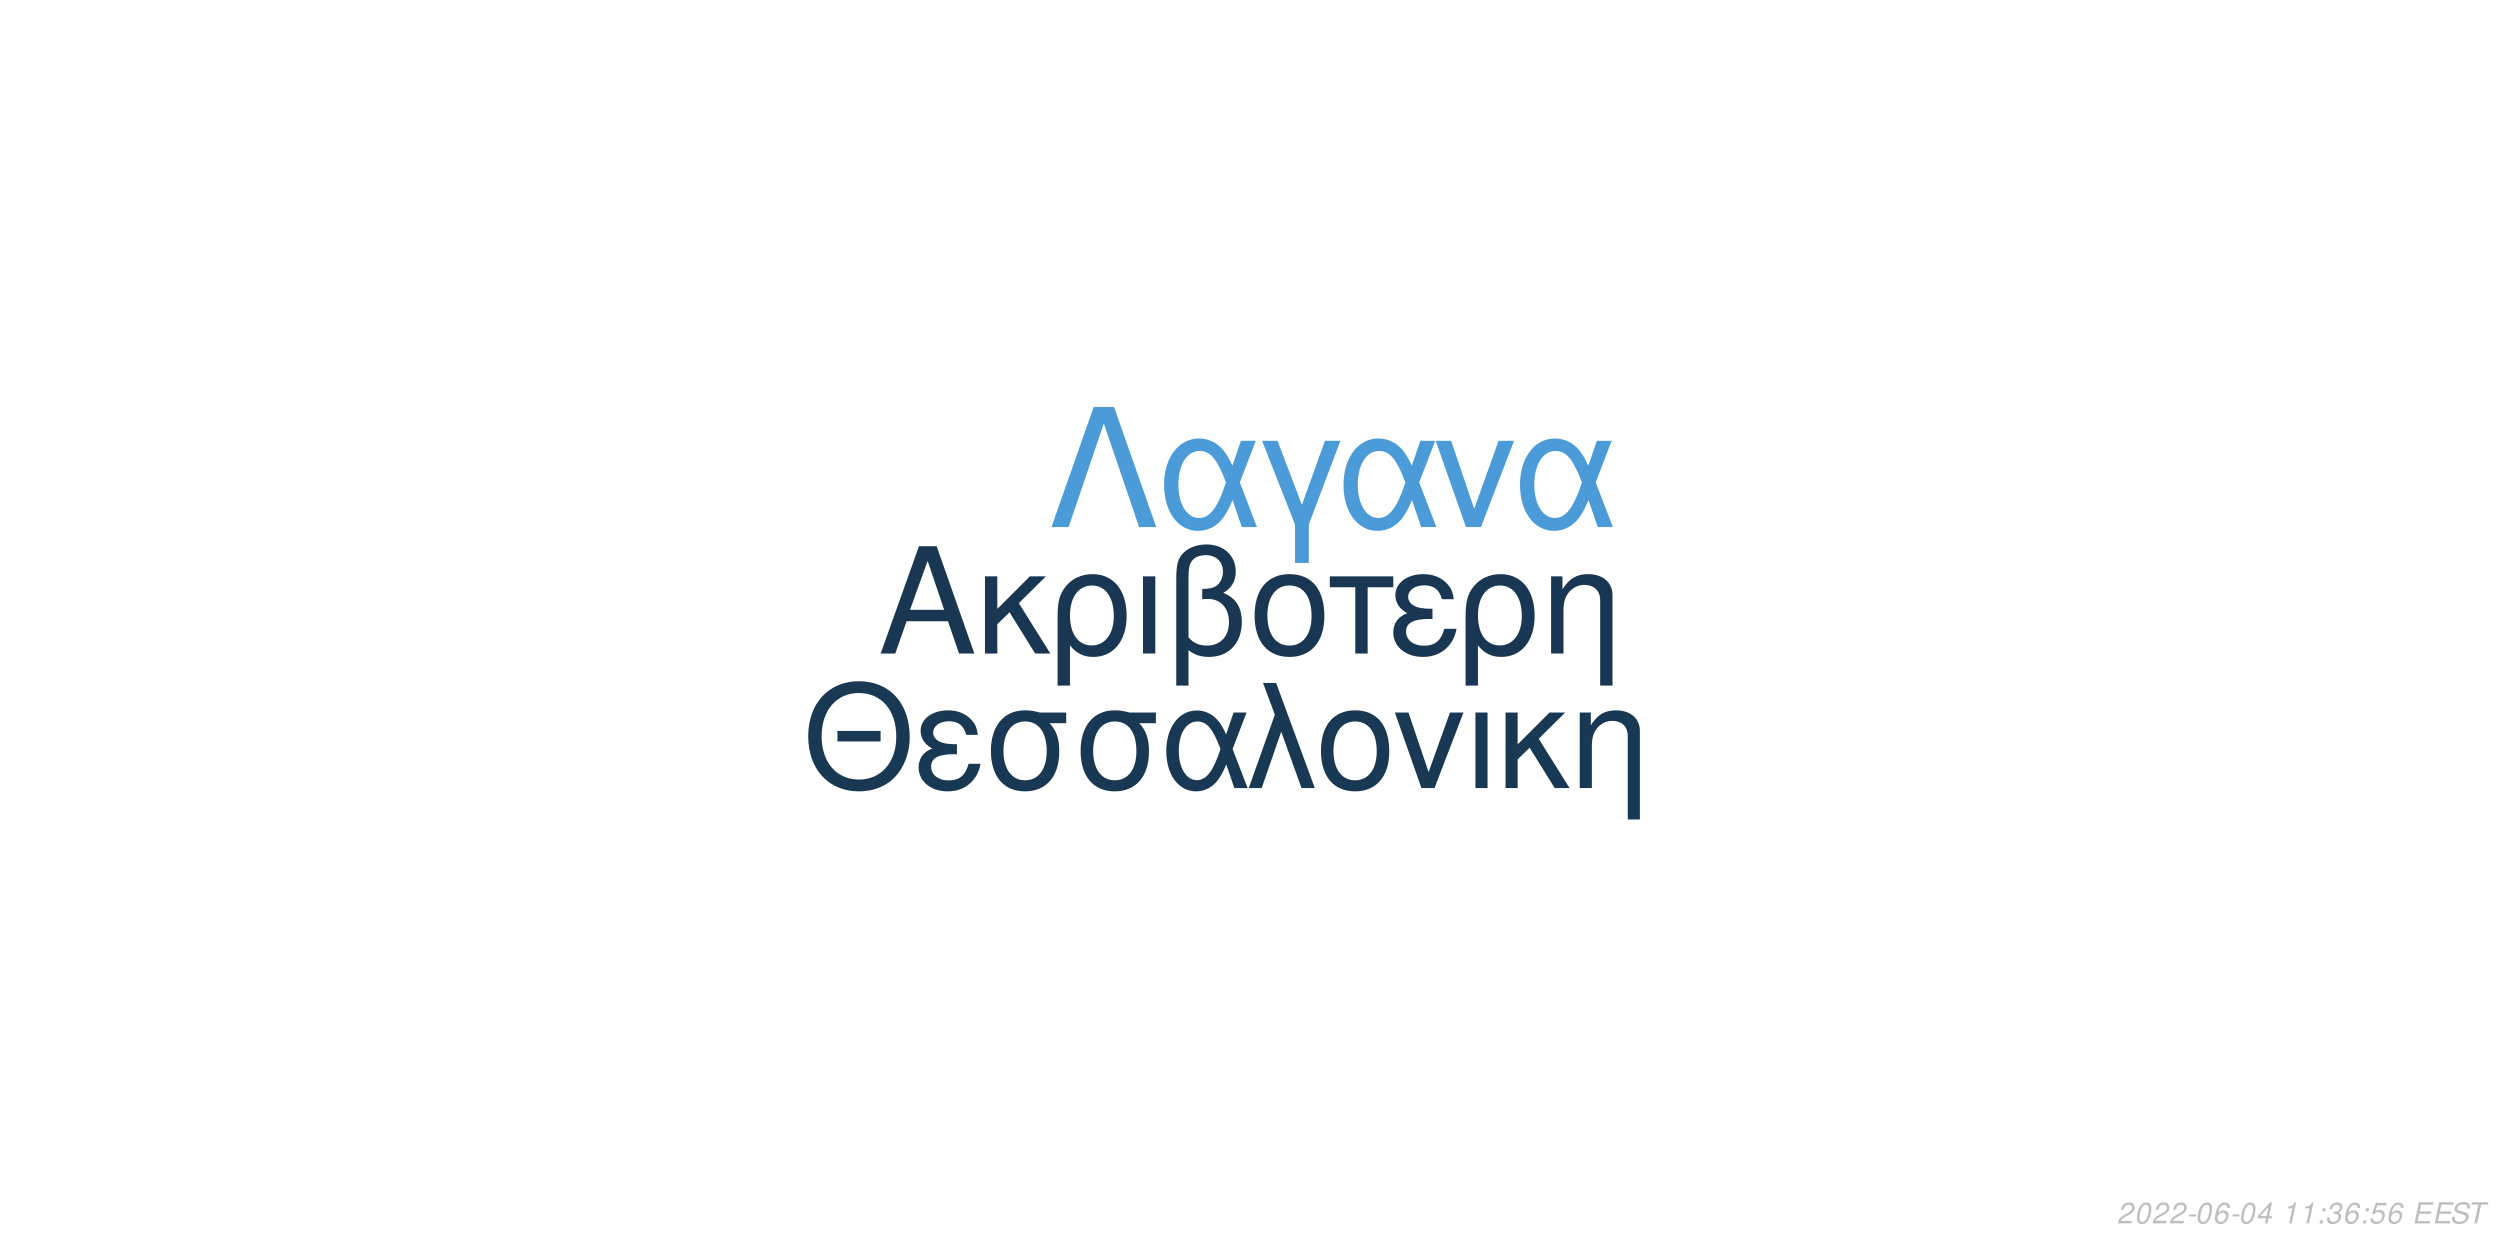
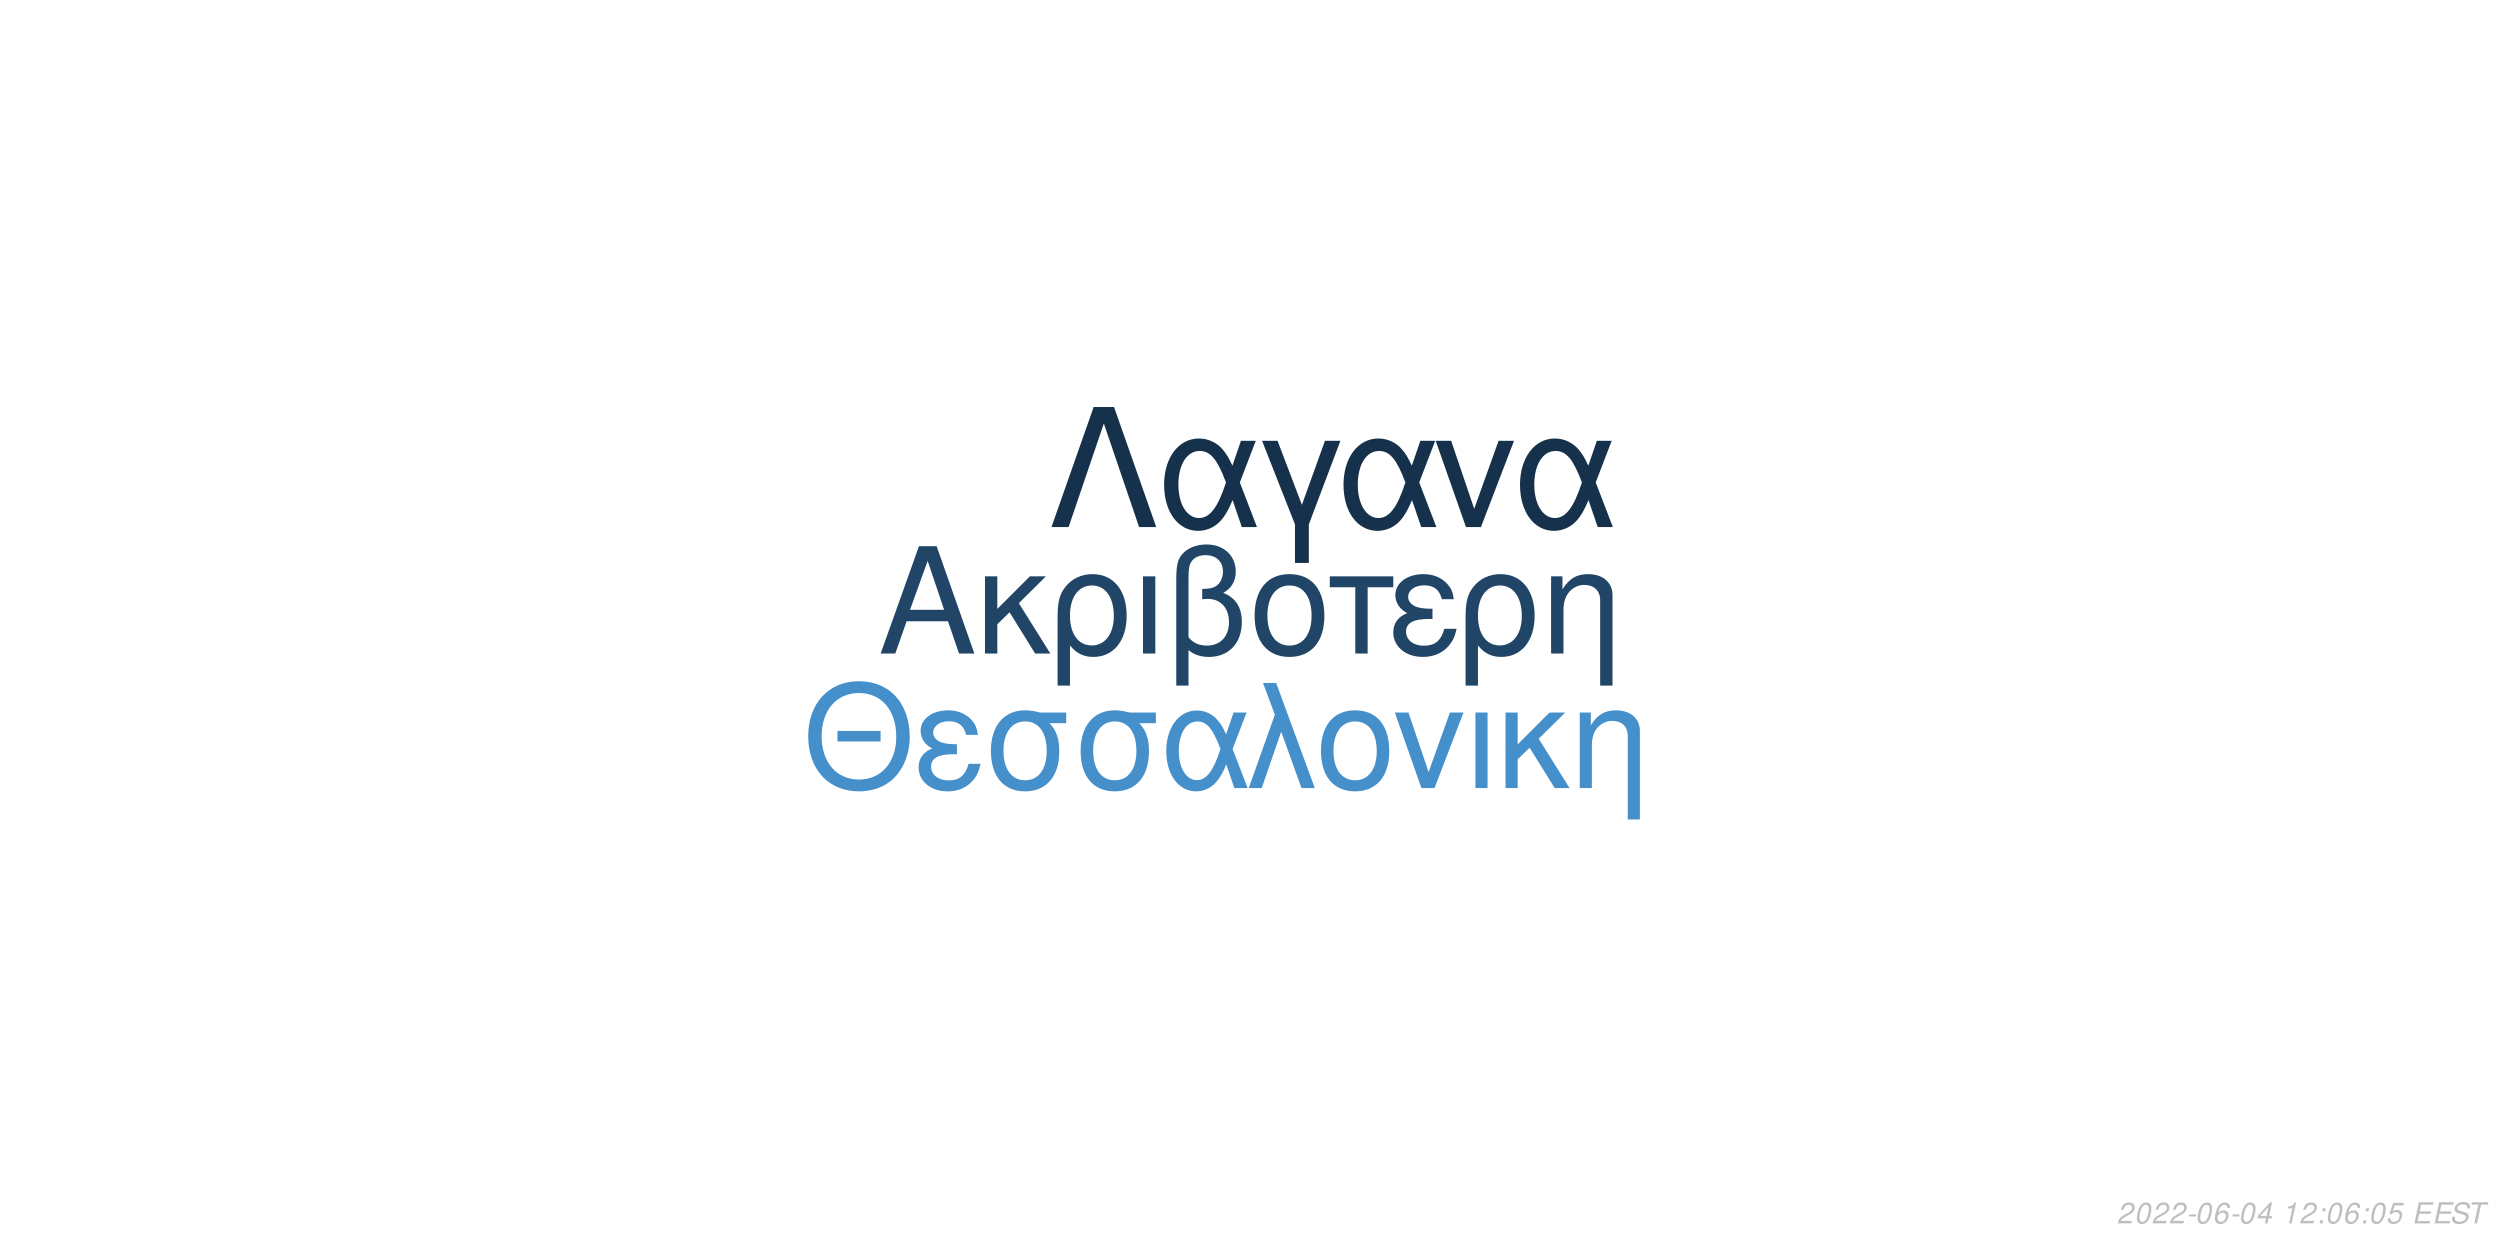
<svg xmlns="http://www.w3.org/2000/svg" xmlns:xlink="http://www.w3.org/1999/xlink" width="864pt" height="432pt" viewBox="0 0 864 432" version="1.1">
  <defs>
    <g>
      <symbol overflow="visible" id="glyph0-0">
        <path style="stroke:none;" d="" />
      </symbol>
      <symbol overflow="visible" id="glyph0-1">
        <path style="stroke:none;" d="M 24.125 -11.141 L 27.938 0 L 33.234 0 L 20.203 -37.094 L 14.094 -37.094 L 0.859 0 L 5.906 0 L 9.828 -11.141 Z M 22.797 -15.109 L 11 -15.109 L 17.094 -32.016 Z M 22.797 -15.109 " />
      </symbol>
      <symbol overflow="visible" id="glyph0-2">
        <path style="stroke:none;" d="M 7.172 -15.422 L 7.172 -26.672 L 2.906 -26.672 L 2.906 0 L 7.172 0 L 7.172 -10.125 L 11.406 -14.25 L 20.25 0 L 25.5 0 L 14.609 -17.406 L 23.969 -26.672 L 18.422 -26.672 Z M 7.172 -15.422 " />
      </symbol>
      <symbol overflow="visible" id="glyph0-3">
        <path style="stroke:none;" d="M 3 11.094 L 7.281 11.094 L 7.281 -2.797 C 9.516 -0.047 11.953 1.172 15.375 1.172 C 22.344 1.172 26.875 -4.422 26.875 -13.031 C 26.875 -21.891 22.297 -27.438 15.062 -27.438 C 11.297 -27.438 7.984 -25.906 5.797 -23.156 C 3.672 -20.516 3 -17.969 3 -12.359 Z M 14.906 -23.516 C 19.547 -23.516 22.438 -19.438 22.438 -12.922 C 22.438 -6.812 19.391 -2.797 14.812 -2.797 C 10.172 -2.797 7.281 -6.766 7.281 -13.125 C 7.281 -19.484 10.234 -23.516 14.906 -23.516 Z M 14.906 -23.516 " />
      </symbol>
      <symbol overflow="visible" id="glyph0-4">
        <path style="stroke:none;" d="M 3.516 0 L 7.781 0 L 7.781 -26.672 L 3.516 -26.672 Z M 3.516 0 " />
      </symbol>
      <symbol overflow="visible" id="glyph0-5">
        <path style="stroke:none;" d="M 4.016 11.094 L 8.25 11.094 L 8.25 -1.172 C 10.172 0.406 12.422 1.172 15.312 1.172 C 22.188 1.172 26.672 -3.609 26.672 -10.891 C 26.672 -15.984 24.578 -19.234 20.25 -20.969 C 23.109 -22.547 24.578 -25.031 24.578 -28.344 C 24.578 -33.844 20.406 -37.703 14.453 -37.703 C 10.938 -37.703 7.734 -36.391 6 -34.25 C 4.484 -32.422 4.016 -30.328 4.016 -25.391 Z M 8.25 -25.656 C 8.25 -29.359 8.5 -30.844 9.469 -32.062 C 10.375 -33.281 12.156 -34 14.094 -34 C 17.812 -34 20.156 -31.812 20.156 -28.297 C 20.156 -25.953 18.984 -23.812 17.297 -23.047 C 16.281 -22.547 15.469 -22.438 12.984 -22.297 L 12.984 -18.781 C 13.734 -18.828 14.344 -18.875 14.969 -18.875 C 19.344 -18.875 22.234 -15.719 22.234 -10.891 C 22.234 -5.906 19.281 -2.75 14.656 -2.75 C 11.953 -2.75 9.922 -3.609 8.25 -5.594 Z M 8.25 -25.656 " />
      </symbol>
      <symbol overflow="visible" id="glyph0-6">
        <path style="stroke:none;" d="M 14.094 -27.438 C 6.562 -27.438 2.094 -22.094 2.094 -13.125 C 2.094 -4.125 6.562 1.172 14.141 1.172 C 21.672 1.172 26.203 -4.172 26.203 -12.922 C 26.203 -22.188 21.828 -27.438 14.094 -27.438 Z M 14.141 -23.516 C 18.938 -23.516 21.781 -19.594 21.781 -12.984 C 21.781 -6.672 18.828 -2.75 14.141 -2.75 C 9.422 -2.75 6.516 -6.672 6.516 -13.125 C 6.516 -19.594 9.422 -23.516 14.141 -23.516 Z M 14.141 -23.516 " />
      </symbol>
      <symbol overflow="visible" id="glyph0-7">
        <path style="stroke:none;" d="M 7.891 0 L 12.156 0 L 12.156 -22.906 L 21.016 -22.906 L 21.016 -26.672 L -0.922 -26.672 L -0.922 -22.906 L 7.891 -22.906 Z M 7.891 0 " />
      </symbol>
      <symbol overflow="visible" id="glyph0-8">
        <path style="stroke:none;" d="M 14.562 -15.469 C 11.344 -15.469 9.562 -15.781 8.297 -16.438 C 6.922 -17.203 6.156 -18.328 6.156 -19.547 C 6.156 -21.891 8.453 -23.562 11.656 -23.562 C 15.062 -23.562 16.953 -22.094 17.812 -18.781 L 21.938 -18.781 C 21.578 -21.266 21.062 -22.5 19.797 -23.922 C 17.812 -26.203 14.906 -27.438 11.453 -27.438 C 5.797 -27.438 1.734 -24.375 1.734 -20.203 C 1.734 -17.609 3.156 -15.375 5.859 -13.938 C 2.797 -12.875 1.016 -10.484 1.016 -7.328 C 1.016 -2.391 5.297 1.172 11.25 1.172 C 14.969 1.172 17.906 -0.109 20.156 -2.641 C 21.578 -4.328 22.297 -5.797 22.906 -8.547 L 18.672 -8.547 C 17.5 -4.422 15.422 -2.703 11.609 -2.703 C 7.938 -2.703 5.438 -4.688 5.438 -7.578 C 5.438 -10.578 7.938 -11.953 13.484 -11.953 C 13.641 -11.953 14.094 -11.953 14.562 -11.906 Z M 14.562 -15.469 " />
      </symbol>
      <symbol overflow="visible" id="glyph0-9">
        <path style="stroke:none;" d="M 3.562 -26.672 L 3.562 0 L 7.844 0 L 7.844 -14.703 C 7.844 -17.906 8.5 -19.891 10.031 -21.531 C 11.406 -22.953 13.188 -23.719 15.062 -23.719 C 18.375 -23.719 20.516 -21.672 20.516 -18.469 L 20.516 11.094 L 24.781 11.094 L 24.781 -20.156 C 24.781 -24.578 21.469 -27.438 16.328 -27.438 C 12.359 -27.438 9.828 -25.906 7.484 -22.188 L 7.484 -26.672 Z M 3.562 -26.672 " />
      </symbol>
      <symbol overflow="visible" id="glyph1-0">
        <path style="stroke:none;" d="" />
      </symbol>
      <symbol overflow="visible" id="glyph1-1">
        <path style="stroke:none;" d="M 26.859 -19.734 L 11.953 -19.734 L 11.953 -16.094 L 26.859 -16.094 Z M 19.328 -36.922 C 8.922 -36.922 1.844 -29.25 1.844 -17.891 C 1.844 -6.484 8.875 1.141 19.391 1.141 C 23.812 1.141 27.703 -0.203 30.641 -2.688 C 34.578 -6.031 36.922 -11.656 36.922 -17.594 C 36.922 -29.297 30 -36.922 19.328 -36.922 Z M 19.328 -32.844 C 27.203 -32.844 32.281 -26.906 32.281 -17.688 C 32.281 -8.922 27.062 -2.938 19.391 -2.938 C 11.609 -2.938 6.484 -8.922 6.484 -17.891 C 6.484 -26.859 11.609 -32.844 19.328 -32.844 Z M 19.328 -32.844 " />
      </symbol>
      <symbol overflow="visible" id="glyph1-2">
        <path style="stroke:none;" d="M 14.25 -15.141 C 11.109 -15.141 9.375 -15.453 8.125 -16.094 C 6.781 -16.844 6.031 -17.938 6.031 -19.141 C 6.031 -21.422 8.266 -23.078 11.406 -23.078 C 14.75 -23.078 16.594 -21.625 17.438 -18.391 L 21.469 -18.391 C 21.125 -20.828 20.625 -22.031 19.391 -23.422 C 17.438 -25.656 14.594 -26.859 11.219 -26.859 C 5.688 -26.859 1.688 -23.875 1.688 -19.781 C 1.688 -17.234 3.094 -15.047 5.734 -13.656 C 2.734 -12.609 1 -10.266 1 -7.172 C 1 -2.344 5.188 1.141 11.016 1.141 C 14.656 1.141 17.547 -0.094 19.734 -2.594 C 21.125 -4.234 21.828 -5.688 22.422 -8.375 L 18.281 -8.375 C 17.141 -4.328 15.094 -2.641 11.359 -2.641 C 7.766 -2.641 5.328 -4.578 5.328 -7.422 C 5.328 -10.359 7.766 -11.703 13.203 -11.703 C 13.359 -11.703 13.797 -11.703 14.25 -11.656 Z M 14.25 -15.141 " />
      </symbol>
      <symbol overflow="visible" id="glyph1-3">
        <path style="stroke:none;" d="M 29 -26.109 L 19.938 -26.109 C 17.594 -26.703 16.438 -26.859 14.703 -26.859 C 7.469 -26.859 2.984 -21.469 2.984 -12.859 C 2.984 -4.031 7.375 1.141 14.797 1.141 C 22.172 1.141 26.609 -4.078 26.609 -12.656 C 26.609 -17.047 25.656 -19.828 23.266 -22.422 L 29 -22.422 Z M 14.797 -23.016 C 19.531 -23.016 22.266 -19.234 22.266 -12.75 C 22.266 -6.531 19.438 -2.688 14.797 -2.688 C 10.172 -2.688 7.328 -6.531 7.328 -12.859 C 7.328 -19.188 10.172 -23.016 14.797 -23.016 Z M 14.797 -23.016 " />
      </symbol>
      <symbol overflow="visible" id="glyph1-4">
        <path style="stroke:none;" d="M 29.344 -26.109 L 24.859 -26.109 L 22.266 -18.578 C 21.125 -21.031 20.484 -22.125 19.328 -23.469 C 17.547 -25.609 14.906 -26.812 12.156 -26.812 C 5.984 -26.812 1.594 -20.984 1.594 -12.812 C 1.594 -4.578 5.828 1.141 11.906 1.141 C 14.953 1.141 17.734 -0.344 19.625 -3.047 C 20.672 -4.531 21.281 -5.688 22.328 -8.172 L 25.109 0 L 29.703 0 L 24.516 -13.5 Z M 20.328 -13.5 C 17.891 -5.922 15.453 -2.734 12.156 -2.734 C 8.516 -2.734 5.922 -6.922 5.922 -12.812 C 5.922 -18.938 8.516 -23.016 12.359 -23.016 C 15.594 -23.016 17.688 -20.531 20.328 -13.5 Z M 20.328 -13.5 " />
      </symbol>
      <symbol overflow="visible" id="glyph1-5">
        <path style="stroke:none;" d="M 1.094 0 L 5.578 0 L 12.312 -19.484 L 19.328 0 L 23.922 0 L 10.562 -36.328 L 6.031 -36.328 L 10.109 -25.359 Z M 1.094 0 " />
      </symbol>
      <symbol overflow="visible" id="glyph1-6">
        <path style="stroke:none;" d="M 13.797 -26.859 C 6.422 -26.859 2.047 -21.625 2.047 -12.859 C 2.047 -4.031 6.422 1.141 13.859 1.141 C 21.234 1.141 25.656 -4.078 25.656 -12.656 C 25.656 -21.719 21.375 -26.859 13.797 -26.859 Z M 13.859 -23.016 C 18.531 -23.016 21.328 -19.188 21.328 -12.703 C 21.328 -6.531 18.438 -2.688 13.859 -2.688 C 9.219 -2.688 6.375 -6.531 6.375 -12.859 C 6.375 -19.188 9.219 -23.016 13.859 -23.016 Z M 13.859 -23.016 " />
      </symbol>
      <symbol overflow="visible" id="glyph1-7">
        <path style="stroke:none;" d="M 14.297 0 L 24.312 -26.109 L 19.625 -26.109 L 12.25 -5.531 L 5.281 -26.109 L 0.594 -26.109 L 9.766 0 Z M 14.297 0 " />
      </symbol>
      <symbol overflow="visible" id="glyph1-8">
        <path style="stroke:none;" d="M 3.438 0 L 7.625 0 L 7.625 -26.109 L 3.438 -26.109 Z M 3.438 0 " />
      </symbol>
      <symbol overflow="visible" id="glyph1-9">
        <path style="stroke:none;" d="M 7.031 -15.094 L 7.031 -26.109 L 2.844 -26.109 L 2.844 0 L 7.031 0 L 7.031 -9.922 L 11.156 -13.953 L 19.828 0 L 24.969 0 L 14.297 -17.047 L 23.469 -26.109 L 18.031 -26.109 Z M 7.031 -15.094 " />
      </symbol>
      <symbol overflow="visible" id="glyph1-10">
        <path style="stroke:none;" d="M 3.484 -26.109 L 3.484 0 L 7.672 0 L 7.672 -14.406 C 7.672 -17.547 8.328 -19.484 9.812 -21.078 C 11.156 -22.469 12.906 -23.219 14.75 -23.219 C 17.984 -23.219 20.078 -21.234 20.078 -18.094 L 20.078 10.859 L 24.266 10.859 L 24.266 -19.734 C 24.266 -24.062 21.031 -26.859 16 -26.859 C 12.109 -26.859 9.609 -25.359 7.328 -21.719 L 7.328 -26.109 Z M 3.484 -26.109 " />
      </symbol>
      <symbol overflow="visible" id="glyph2-0">
        <path style="stroke:none;" d="" />
      </symbol>
      <symbol overflow="visible" id="glyph2-1">
        <path style="stroke:none;" d="M 22.531 -41.484 L 15.484 -41.484 L 0.906 0 L 6.828 0 L 19 -35.797 L 31.188 0 L 37.109 0 Z M 22.531 -41.484 " />
      </symbol>
      <symbol overflow="visible" id="glyph2-2">
        <path style="stroke:none;" d="M 33.516 -29.812 L 28.391 -29.812 L 25.438 -21.219 C 24.125 -24.016 23.391 -25.266 22.078 -26.797 C 20.031 -29.25 17.016 -30.609 13.891 -30.609 C 6.828 -30.609 1.828 -23.953 1.828 -14.625 C 1.828 -5.234 6.656 1.312 13.594 1.312 C 17.078 1.312 20.266 -0.391 22.422 -3.469 C 23.609 -5.172 24.297 -6.484 25.5 -9.328 L 28.688 0 L 33.922 0 L 28 -15.422 Z M 23.219 -15.422 C 20.422 -6.766 17.641 -3.125 13.891 -3.125 C 9.734 -3.125 6.766 -7.906 6.766 -14.625 C 6.766 -21.625 9.734 -26.297 14.109 -26.297 C 17.812 -26.297 20.203 -23.453 23.219 -15.422 Z M 23.219 -15.422 " />
      </symbol>
      <symbol overflow="visible" id="glyph2-3">
        <path style="stroke:none;" d="M 12.062 12.406 L 16.844 12.406 L 16.844 -0.906 L 27.766 -29.812 L 22.422 -29.812 L 14.453 -7.688 L 6.031 -29.812 L 0.688 -29.812 L 12.062 -0.906 Z M 12.062 12.406 " />
      </symbol>
      <symbol overflow="visible" id="glyph2-4">
        <path style="stroke:none;" d="M 16.328 0 L 27.766 -29.812 L 22.422 -29.812 L 14 -6.312 L 6.031 -29.812 L 0.688 -29.812 L 11.156 0 Z M 16.328 0 " />
      </symbol>
      <symbol overflow="visible" id="glyph3-0">
        <path style="stroke:none;" d="" />
      </symbol>
      <symbol overflow="visible" id="glyph3-1">
        <path style="stroke:none;" d="M 5.234 -0.875 L 1.469 -0.875 C 1.641 -1.375 2.203 -1.891 3.109 -2.344 L 4.234 -2.938 C 5.562 -3.625 6.219 -4.469 6.219 -5.484 C 6.219 -5.938 6.062 -6.359 5.797 -6.656 C 5.469 -7.047 4.984 -7.234 4.312 -7.234 C 2.766 -7.234 1.891 -6.453 1.484 -4.734 L 2.375 -4.734 C 2.484 -5.188 2.609 -5.484 2.797 -5.75 C 3.094 -6.203 3.609 -6.453 4.188 -6.453 C 4.891 -6.453 5.344 -6.031 5.344 -5.375 C 5.344 -4.703 4.859 -4.094 4.016 -3.656 L 2.984 -3.125 C 1.234 -2.188 0.797 -1.656 0.344 -0.016 L 5.047 -0.016 Z M 5.234 -0.875 " />
      </symbol>
      <symbol overflow="visible" id="glyph3-2">
        <path style="stroke:none;" d="M 4.203 -7.234 C 3.375 -7.234 2.688 -6.812 2.125 -5.984 C 1.484 -5.047 0.984 -3.188 0.984 -1.734 C 0.984 -1.109 1.172 -0.562 1.484 -0.266 C 1.797 0.047 2.281 0.234 2.766 0.234 C 3.625 0.234 4.281 -0.156 4.859 -1.016 C 5.516 -1.953 6 -3.797 6 -5.266 C 6 -6.5 5.328 -7.234 4.203 -7.234 Z M 4.094 -6.453 C 4.734 -6.453 5.125 -5.984 5.125 -5.156 C 5.125 -4.203 4.781 -2.625 4.406 -1.812 C 3.984 -0.938 3.516 -0.547 2.875 -0.547 C 2.25 -0.547 1.875 -1.031 1.875 -1.828 C 1.875 -2.797 2.203 -4.344 2.594 -5.203 C 2.984 -6.047 3.453 -6.453 4.094 -6.453 Z M 4.094 -6.453 " />
      </symbol>
      <symbol overflow="visible" id="glyph3-3">
        <path style="stroke:none;" d="M 3.516 -3.125 L 1.125 -3.125 L 0.969 -2.406 L 3.359 -2.406 Z M 3.516 -3.125 " />
      </symbol>
      <symbol overflow="visible" id="glyph3-4">
        <path style="stroke:none;" d="M 6.125 -5.344 L 6.141 -5.625 C 6.141 -6.609 5.453 -7.234 4.391 -7.234 C 3.438 -7.234 2.641 -6.719 2.016 -5.703 C 1.422 -4.781 0.938 -2.953 0.938 -1.688 C 0.938 -0.516 1.688 0.234 2.859 0.234 C 3.703 0.234 4.438 -0.156 5 -0.875 C 5.406 -1.422 5.672 -2.156 5.672 -2.766 C 5.672 -3.812 4.969 -4.5 3.906 -4.5 C 3.234 -4.5 2.672 -4.234 2.094 -3.625 C 2.406 -5.375 3.234 -6.453 4.25 -6.453 C 4.703 -6.453 5.062 -6.234 5.172 -5.844 C 5.203 -5.719 5.234 -5.578 5.25 -5.344 Z M 3.656 -3.734 C 4.344 -3.734 4.797 -3.281 4.797 -2.625 C 4.797 -1.469 3.984 -0.547 2.984 -0.547 C 2.297 -0.547 1.812 -1.047 1.812 -1.766 C 1.812 -2.859 2.625 -3.734 3.656 -3.734 Z M 3.656 -3.734 " />
      </symbol>
      <symbol overflow="visible" id="glyph3-5">
        <path style="stroke:none;" d="M 3.625 -1.75 L 3.266 0 L 4.141 0 L 4.516 -1.75 L 5.562 -1.75 L 5.734 -2.531 L 4.688 -2.531 L 5.688 -7.234 L 5.016 -7.234 L 0.844 -2.672 L 0.641 -1.75 Z M 3.797 -2.531 L 1.594 -2.531 L 4.469 -5.703 Z M 3.797 -2.531 " />
      </symbol>
      <symbol overflow="visible" id="glyph3-6">
        <path style="stroke:none;" d="" />
      </symbol>
      <symbol overflow="visible" id="glyph3-7">
        <path style="stroke:none;" d="M 3.703 -5.188 L 2.594 0 L 3.469 0 L 5.016 -7.234 L 4.438 -7.234 C 3.906 -6.156 3.688 -6.016 2.234 -5.812 L 2.109 -5.188 Z M 3.703 -5.188 " />
      </symbol>
      <symbol overflow="visible" id="glyph3-8">
        <path style="stroke:none;" d="M 2.359 -1.031 L 1.312 -1.031 L 1.094 0 L 2.141 0 Z M 3.266 -5.234 L 2.219 -5.234 L 2 -4.203 L 3.047 -4.203 Z M 3.266 -5.234 " />
      </symbol>
      <symbol overflow="visible" id="glyph3-9">
-         <path style="stroke:none;" d="M 2.922 -3.312 C 3.125 -3.344 3.234 -3.344 3.375 -3.344 C 4.203 -3.344 4.688 -3 4.688 -2.406 C 4.688 -1.312 3.906 -0.547 2.781 -0.547 C 2.047 -0.547 1.594 -0.938 1.594 -1.562 C 1.594 -1.719 1.609 -1.844 1.656 -2.094 L 0.766 -2.094 C 0.734 -1.797 0.719 -1.641 0.719 -1.469 C 0.719 -0.375 1.406 0.234 2.641 0.234 C 3.547 0.234 4.297 -0.078 4.812 -0.656 C 5.266 -1.156 5.562 -1.875 5.562 -2.547 C 5.562 -3.125 5.344 -3.453 4.797 -3.734 C 5.641 -4.234 6.016 -4.844 6.016 -5.734 C 6.016 -6.656 5.312 -7.234 4.203 -7.234 C 3.375 -7.234 2.672 -6.938 2.188 -6.375 C 1.891 -6.031 1.703 -5.641 1.516 -4.906 L 2.391 -4.906 C 2.5 -5.359 2.594 -5.594 2.734 -5.812 C 3.047 -6.234 3.516 -6.453 4.078 -6.453 C 4.734 -6.453 5.141 -6.125 5.141 -5.578 C 5.141 -5.188 5.016 -4.797 4.797 -4.547 C 4.516 -4.234 4 -4.062 3.266 -4.062 L 3.078 -4.062 Z M 2.922 -3.312 " />
+         <path style="stroke:none;" d="M 6.297 -7.094 L 2.594 -7.094 L 1.234 -3.234 L 2.047 -3.234 C 2.656 -3.766 2.938 -3.906 3.531 -3.906 C 4.328 -3.906 4.797 -3.453 4.797 -2.688 C 4.797 -1.438 3.969 -0.547 2.828 -0.547 C 2.031 -0.547 1.609 -0.938 1.578 -1.734 L 0.703 -1.734 L 0.703 -1.516 C 0.703 -0.938 0.844 -0.547 1.188 -0.266 C 1.562 0.062 2.078 0.234 2.703 0.234 C 3.656 0.234 4.391 -0.156 4.984 -0.922 C 5.422 -1.5 5.672 -2.234 5.672 -2.953 C 5.672 -4 4.938 -4.672 3.812 -4.672 C 3.328 -4.672 2.906 -4.547 2.406 -4.234 L 3.109 -6.219 L 6.109 -6.219 Z M 6.297 -7.094 " />
      </symbol>
      <symbol overflow="visible" id="glyph3-10">
-         <path style="stroke:none;" d="M 6.297 -7.094 L 2.594 -7.094 L 1.234 -3.234 L 2.047 -3.234 C 2.656 -3.766 2.938 -3.906 3.531 -3.906 C 4.328 -3.906 4.797 -3.453 4.797 -2.688 C 4.797 -1.438 3.969 -0.547 2.828 -0.547 C 2.031 -0.547 1.609 -0.938 1.578 -1.734 L 0.703 -1.734 L 0.703 -1.516 C 0.703 -0.938 0.844 -0.547 1.188 -0.266 C 1.562 0.062 2.078 0.234 2.703 0.234 C 3.656 0.234 4.391 -0.156 4.984 -0.922 C 5.422 -1.5 5.672 -2.234 5.672 -2.953 C 5.672 -4 4.938 -4.672 3.812 -4.672 C 3.328 -4.672 2.906 -4.547 2.406 -4.234 L 3.109 -6.219 L 6.109 -6.219 Z M 6.297 -7.094 " />
+         <path style="stroke:none;" d="M 2.547 -3.312 L 6.5 -3.312 L 6.688 -4.141 L 2.719 -4.141 L 3.219 -6.469 L 7.344 -6.469 L 7.516 -7.297 L 2.453 -7.297 L 0.906 0 L 6.125 0 L 6.297 -0.812 L 2.016 -0.812 Z M 2.547 -3.312 " />
      </symbol>
      <symbol overflow="visible" id="glyph3-11">
-         <path style="stroke:none;" d="M 2.547 -3.312 L 6.5 -3.312 L 6.688 -4.141 L 2.719 -4.141 L 3.219 -6.469 L 7.344 -6.469 L 7.516 -7.297 L 2.453 -7.297 L 0.906 0 L 6.125 0 L 6.297 -0.812 L 2.016 -0.812 Z M 2.547 -3.312 " />
+         <path style="stroke:none;" d="M 7.062 -5.156 C 7.125 -5.438 7.141 -5.562 7.141 -5.703 C 7.141 -6.156 6.938 -6.594 6.594 -6.891 C 6.188 -7.25 5.656 -7.406 4.875 -7.406 C 3.844 -7.406 3.047 -7.125 2.5 -6.562 C 2.094 -6.141 1.781 -5.438 1.781 -4.922 C 1.781 -4.297 2.219 -3.766 2.891 -3.562 L 4.594 -3.094 C 5.406 -2.859 5.734 -2.578 5.734 -2.094 C 5.734 -1.781 5.547 -1.406 5.266 -1.141 C 4.844 -0.766 4.266 -0.578 3.453 -0.578 C 2.328 -0.578 1.812 -0.984 1.812 -1.906 C 1.812 -2.047 1.812 -2.125 1.844 -2.312 L 0.984 -2.312 C 0.906 -2.062 0.891 -1.906 0.891 -1.688 C 0.891 -0.484 1.797 0.234 3.297 0.234 C 4.359 0.234 5.234 -0.062 5.812 -0.609 C 6.344 -1.078 6.688 -1.797 6.688 -2.375 C 6.688 -2.641 6.609 -2.906 6.453 -3.156 C 6.234 -3.5 5.938 -3.703 5.469 -3.828 L 3.75 -4.312 C 2.984 -4.547 2.734 -4.734 2.734 -5.188 C 2.734 -5.547 2.875 -5.844 3.188 -6.109 C 3.547 -6.438 4.031 -6.594 4.703 -6.594 C 5.266 -6.594 5.688 -6.484 5.906 -6.297 C 6.094 -6.125 6.219 -5.797 6.219 -5.516 C 6.219 -5.422 6.203 -5.344 6.188 -5.156 Z M 7.062 -5.156 " />
      </symbol>
      <symbol overflow="visible" id="glyph3-12">
-         <path style="stroke:none;" d="M 7.062 -5.156 C 7.125 -5.438 7.141 -5.562 7.141 -5.703 C 7.141 -6.156 6.938 -6.594 6.594 -6.891 C 6.188 -7.25 5.656 -7.406 4.875 -7.406 C 3.844 -7.406 3.047 -7.125 2.5 -6.562 C 2.094 -6.141 1.781 -5.438 1.781 -4.922 C 1.781 -4.297 2.219 -3.766 2.891 -3.562 L 4.594 -3.094 C 5.406 -2.859 5.734 -2.578 5.734 -2.094 C 5.734 -1.781 5.547 -1.406 5.266 -1.141 C 4.844 -0.766 4.266 -0.578 3.453 -0.578 C 2.328 -0.578 1.812 -0.984 1.812 -1.906 C 1.812 -2.047 1.812 -2.125 1.844 -2.312 L 0.984 -2.312 C 0.906 -2.062 0.891 -1.906 0.891 -1.688 C 0.891 -0.484 1.797 0.234 3.297 0.234 C 4.359 0.234 5.234 -0.062 5.812 -0.609 C 6.344 -1.078 6.688 -1.797 6.688 -2.375 C 6.688 -2.641 6.609 -2.906 6.453 -3.156 C 6.234 -3.5 5.938 -3.703 5.469 -3.828 L 3.75 -4.312 C 2.984 -4.547 2.734 -4.734 2.734 -5.188 C 2.734 -5.547 2.875 -5.844 3.188 -6.109 C 3.547 -6.438 4.031 -6.594 4.703 -6.594 C 5.266 -6.594 5.688 -6.484 5.906 -6.297 C 6.094 -6.125 6.219 -5.797 6.219 -5.516 C 6.219 -5.422 6.203 -5.344 6.188 -5.156 Z M 7.062 -5.156 " />
-       </symbol>
-       <symbol overflow="visible" id="glyph3-13">
        <path style="stroke:none;" d="M 4.938 -6.469 L 7.312 -6.469 L 7.484 -7.297 L 1.75 -7.297 L 1.578 -6.469 L 3.984 -6.469 L 2.609 0 L 3.547 0 Z M 4.938 -6.469 " />
      </symbol>
    </g>
  </defs>
  <g id="surface1">
    <rect x="0" y="0" width="864" height="432" style="fill:rgb(100%,100%,100%);fill-opacity:1;stroke:none;" />
-     <g style="fill:rgb(9.804%,21.569%,32.549%);fill-opacity:1;">
+     <g style="fill:rgb(12.549%,27.059%,40%);fill-opacity:1;">
      <use xlink:href="#glyph0-1" x="303.5" y="225.861" />
      <use xlink:href="#glyph0-2" x="337.5" y="225.861" />
      <use xlink:href="#glyph0-3" x="362.5" y="225.861" />
      <use xlink:href="#glyph0-4" x="391.5" y="225.861" />
      <use xlink:href="#glyph0-5" x="402.5" y="225.861" />
      <use xlink:href="#glyph0-6" x="431.5" y="225.861" />
      <use xlink:href="#glyph0-7" x="460.5" y="225.861" />
      <use xlink:href="#glyph0-8" x="480.5" y="225.861" />
      <use xlink:href="#glyph0-3" x="503.5" y="225.861" />
      <use xlink:href="#glyph0-9" x="532.5" y="225.861" />
    </g>
-     <g style="fill:rgb(9.804%,21.961%,32.941%);fill-opacity:1;">
+     <g style="fill:rgb(27.059%,56.078%,79.216%);fill-opacity:1;">
      <use xlink:href="#glyph1-1" x="277.473" y="272.354" />
      <use xlink:href="#glyph1-2" x="316.473" y="272.354" />
      <use xlink:href="#glyph1-3" x="339.473" y="272.354" />
      <use xlink:href="#glyph1-3" x="370.473" y="272.354" />
      <use xlink:href="#glyph1-4" x="401.473" y="272.354" />
      <use xlink:href="#glyph1-5" x="430.473" y="272.354" />
      <use xlink:href="#glyph1-6" x="454.473" y="272.354" />
      <use xlink:href="#glyph1-7" x="481.473" y="272.354" />
      <use xlink:href="#glyph1-8" x="506.473" y="272.354" />
      <use xlink:href="#glyph1-9" x="517.473" y="272.354" />
      <use xlink:href="#glyph1-10" x="542.473" y="272.354" />
    </g>
-     <g style="fill:rgb(29.412%,60.784%,85.098%);fill-opacity:1;">
+     <g style="fill:rgb(8.627%,19.216%,29.412%);fill-opacity:1;">
      <use xlink:href="#glyph2-1" x="362.484" y="182.152" />
      <use xlink:href="#glyph2-2" x="400.484" y="182.152" />
      <use xlink:href="#glyph2-3" x="435.484" y="182.152" />
      <use xlink:href="#glyph2-2" x="462.484" y="182.152" />
      <use xlink:href="#glyph2-4" x="495.484" y="182.152" />
      <use xlink:href="#glyph2-2" x="523.484" y="182.152" />
    </g>
    <g style="fill:rgb(74.51%,74.51%,74.51%);fill-opacity:1;">
      <use xlink:href="#glyph3-1" x="731.52" y="422.81" />
      <use xlink:href="#glyph3-2" x="737.52" y="422.81" />
      <use xlink:href="#glyph3-1" x="743.52" y="422.81" />
      <use xlink:href="#glyph3-1" x="749.52" y="422.81" />
      <use xlink:href="#glyph3-3" x="755.52" y="422.81" />
      <use xlink:href="#glyph3-2" x="758.52" y="422.81" />
      <use xlink:href="#glyph3-4" x="764.52" y="422.81" />
      <use xlink:href="#glyph3-3" x="770.52" y="422.81" />
      <use xlink:href="#glyph3-2" x="773.52" y="422.81" />
      <use xlink:href="#glyph3-5" x="779.52" y="422.81" />
      <use xlink:href="#glyph3-6" x="785.52" y="422.81" />
      <use xlink:href="#glyph3-7" x="788.52" y="422.81" />
-       <use xlink:href="#glyph3-7" x="794.52" y="422.81" />
+       <use xlink:href="#glyph3-1" x="794.52" y="422.81" />
      <use xlink:href="#glyph3-8" x="800.52" y="422.81" />
-       <use xlink:href="#glyph3-9" x="803.52" y="422.81" />
+       <use xlink:href="#glyph3-2" x="803.52" y="422.81" />
      <use xlink:href="#glyph3-4" x="809.52" y="422.81" />
      <use xlink:href="#glyph3-8" x="815.52" y="422.81" />
-       <use xlink:href="#glyph3-10" x="818.52" y="422.81" />
-       <use xlink:href="#glyph3-4" x="824.52" y="422.81" />
+       <use xlink:href="#glyph3-2" x="818.52" y="422.81" />
+       <use xlink:href="#glyph3-9" x="824.52" y="422.81" />
      <use xlink:href="#glyph3-6" x="830.52" y="422.81" />
-       <use xlink:href="#glyph3-11" x="833.52" y="422.81" />
-       <use xlink:href="#glyph3-11" x="840.52" y="422.81" />
-       <use xlink:href="#glyph3-12" x="846.52" y="422.81" />
-       <use xlink:href="#glyph3-13" x="852.52" y="422.81" />
+       <use xlink:href="#glyph3-10" x="833.52" y="422.81" />
+       <use xlink:href="#glyph3-10" x="840.52" y="422.81" />
+       <use xlink:href="#glyph3-11" x="846.52" y="422.81" />
+       <use xlink:href="#glyph3-12" x="852.52" y="422.81" />
    </g>
  </g>
</svg>
